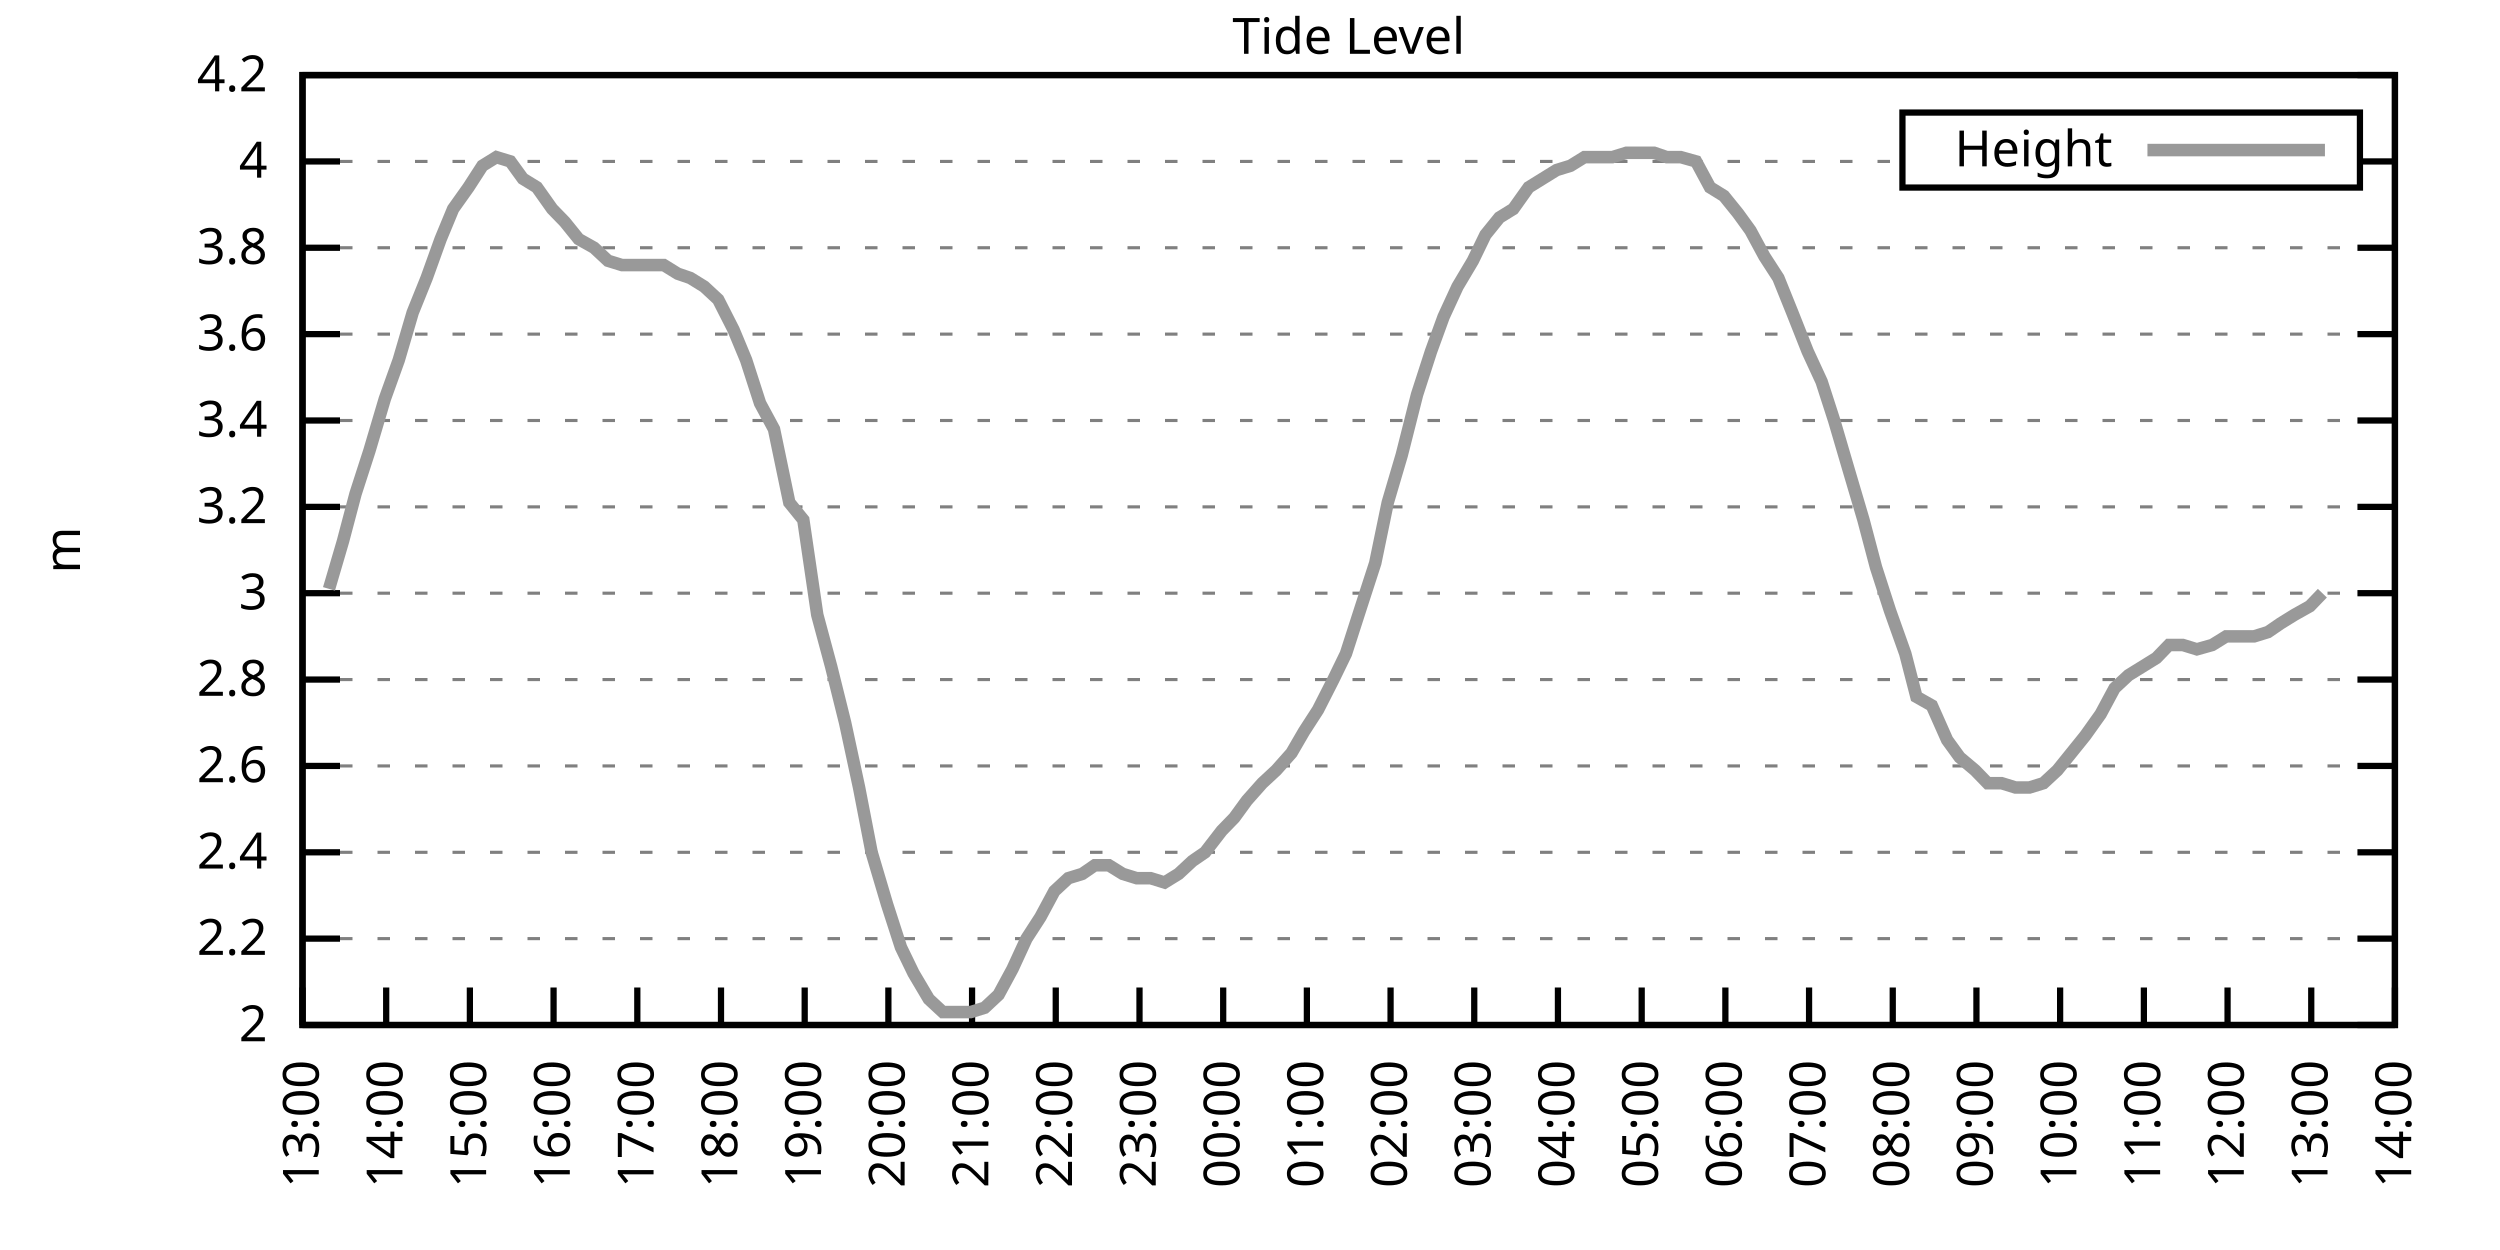
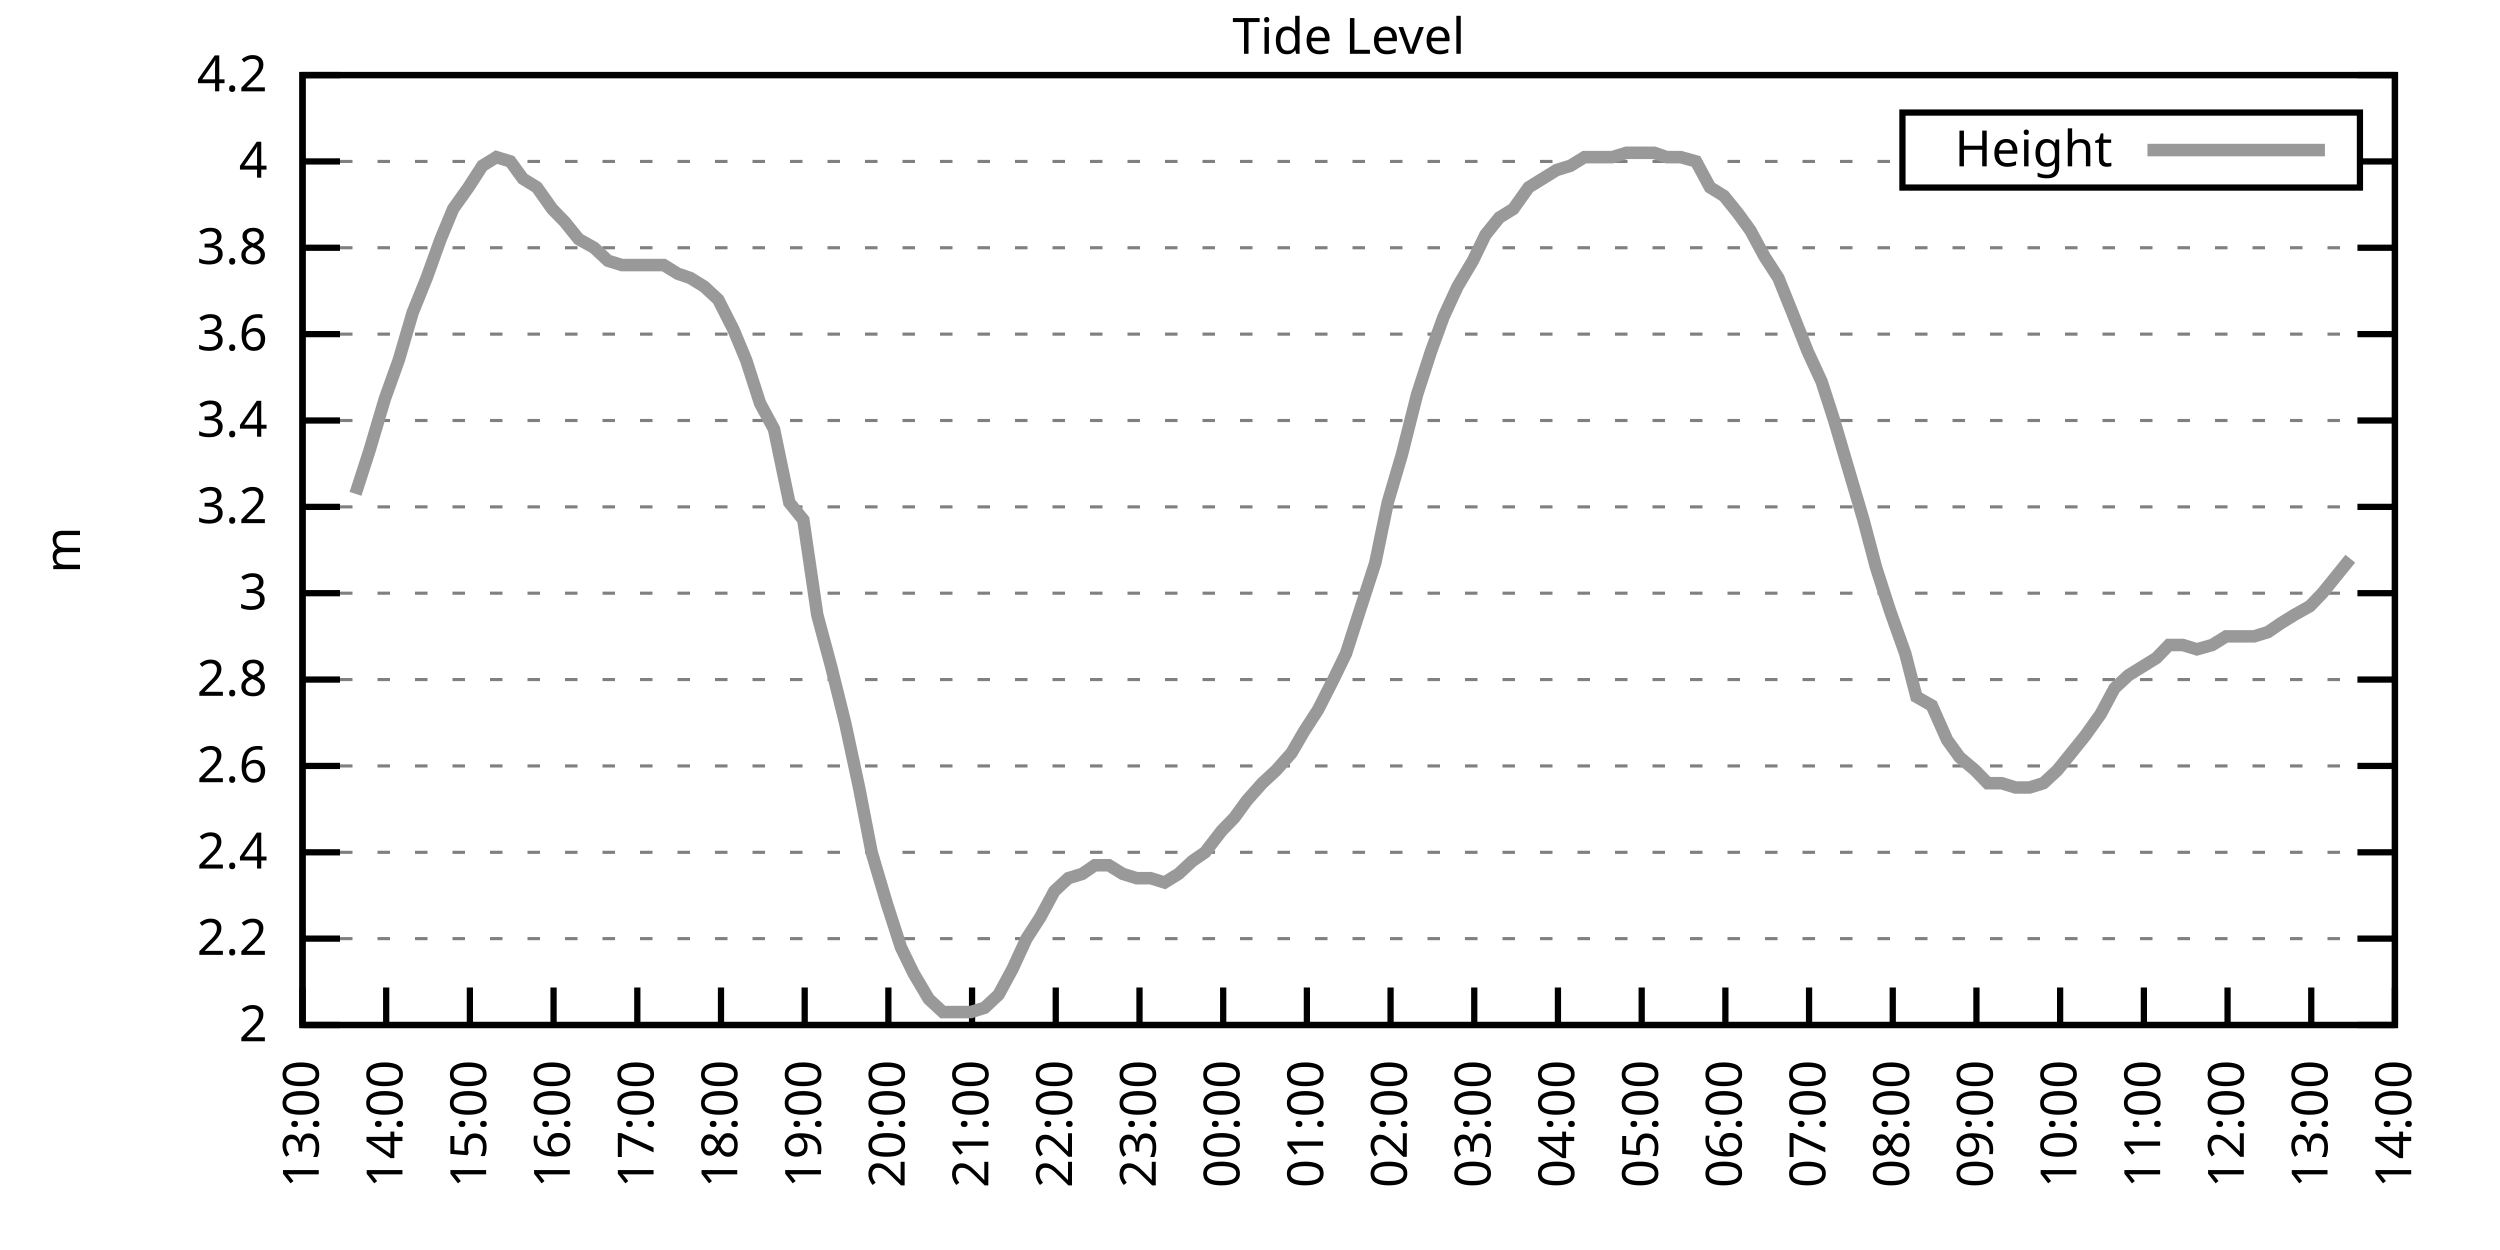
<svg xmlns="http://www.w3.org/2000/svg" xmlns:xlink="http://www.w3.org/1999/xlink" width="400" height="200" viewBox="0 0 400 200">
  <g id="gnuplot_canvas">
    <rect x="0" y="0" width="400" height="200" fill="none" />
    <defs>
      <circle id="gpDot" r="0.5" stroke-width="0.5" stroke="currentColor" />
      <path id="gpPt0" stroke-width="0.333" stroke="currentColor" d="M-1,0 h2 M0,-1 v2" />
      <path id="gpPt1" stroke-width="0.333" stroke="currentColor" d="M-1,-1 L1,1 M1,-1 L-1,1" />
      <path id="gpPt2" stroke-width="0.333" stroke="currentColor" d="M-1,0 L1,0 M0,-1 L0,1 M-1,-1 L1,1 M-1,1 L1,-1" />
      <rect id="gpPt3" stroke-width="0.333" stroke="currentColor" x="-1" y="-1" width="2" height="2" />
      <rect id="gpPt4" stroke-width="0.333" stroke="currentColor" fill="currentColor" x="-1" y="-1" width="2" height="2" />
      <circle id="gpPt5" stroke-width="0.333" stroke="currentColor" cx="0" cy="0" r="1" />
      <use xlink:href="#gpPt5" id="gpPt6" fill="currentColor" stroke="none" />
      <path id="gpPt7" stroke-width="0.333" stroke="currentColor" d="M0,-1.33 L-1.33,0.67 L1.33,0.67 z" />
      <use xlink:href="#gpPt7" id="gpPt8" fill="currentColor" stroke="none" />
      <use xlink:href="#gpPt7" id="gpPt9" stroke="currentColor" transform="rotate(180)" />
      <use xlink:href="#gpPt9" id="gpPt10" fill="currentColor" stroke="none" />
      <use xlink:href="#gpPt3" id="gpPt11" stroke="currentColor" transform="rotate(45)" />
      <use xlink:href="#gpPt11" id="gpPt12" fill="currentColor" stroke="none" />
      <path id="gpPt13" stroke-width="0.333" stroke="currentColor" d="M0,1.330 L1.265,0.411 L0.782,-1.067 L-0.782,-1.076 L-1.265,0.411 z" />
      <use xlink:href="#gpPt13" id="gpPt14" fill="currentColor" stroke="none" />
      <filter id="textbox" filterUnits="objectBoundingBox" x="0" y="0" height="1" width="1">
        <feFlood flood-color="white" flood-opacity="1" result="bgnd" />
        <feComposite in="SourceGraphic" in2="bgnd" operator="atop" />
      </filter>
      <filter id="greybox" filterUnits="objectBoundingBox" x="0" y="0" height="1" width="1">
        <feFlood flood-color="lightgrey" flood-opacity="1" result="grey" />
        <feComposite in="SourceGraphic" in2="grey" operator="atop" />
      </filter>
    </defs>
    <g fill="none" color="white" stroke="currentColor" stroke-width="1.00" stroke-linecap="butt" stroke-linejoin="miter">
</g>
    <g fill="none" color="black" stroke="currentColor" stroke-width="1.00" stroke-linecap="butt" stroke-linejoin="miter">
      <g stroke="none" shape-rendering="crispEdges">
        <polygon fill="rgb(255, 255, 255)" points="48.40,164.00 383.18,164.00 383.18,12.02 48.40,12.02 " />
      </g>
    </g>
    <g fill="none" color="black" stroke="currentColor" stroke-width="1.00" stroke-linecap="butt" stroke-linejoin="miter">
</g>
    <g fill="none" color="black" stroke="black" stroke-width="0.50" stroke-linecap="butt" stroke-linejoin="miter">
</g>
    <g fill="none" color="gray" stroke="currentColor" stroke-width="0.50" stroke-linecap="butt" stroke-linejoin="miter">
      <path stroke="gray" stroke-dasharray="2,4" class="gridline" d="M48.40,164.00 L383.19,164.00  " />
    </g>
    <g fill="none" color="gray" stroke="gray" stroke-width="1.00" stroke-linecap="butt" stroke-linejoin="miter">
</g>
    <g fill="none" color="black" stroke="currentColor" stroke-width="1.00" stroke-linecap="butt" stroke-linejoin="miter">
      <path stroke="black" d="M48.40,164.00 L54.40,164.00 M383.19,164.00 L377.19,164.00  " />
      <g transform="translate(42.80,166.60)" stroke="none" fill="black" font-family="Sans" font-size="8.00" text-anchor="end">
        <text>
          <tspan font-family="Sans"> 2</tspan>
        </text>
      </g>
    </g>
    <g fill="none" color="black" stroke="currentColor" stroke-width="1.00" stroke-linecap="butt" stroke-linejoin="miter">
</g>
    <g fill="none" color="black" stroke="black" stroke-width="0.50" stroke-linecap="butt" stroke-linejoin="miter">
</g>
    <g fill="none" color="gray" stroke="currentColor" stroke-width="0.50" stroke-linecap="butt" stroke-linejoin="miter">
      <path stroke="gray" stroke-dasharray="2,4" class="gridline" d="M48.40,150.18 L383.19,150.18  " />
    </g>
    <g fill="none" color="gray" stroke="gray" stroke-width="1.00" stroke-linecap="butt" stroke-linejoin="miter">
</g>
    <g fill="none" color="black" stroke="currentColor" stroke-width="1.00" stroke-linecap="butt" stroke-linejoin="miter">
      <path stroke="black" d="M48.40,150.18 L54.40,150.18 M383.19,150.18 L377.19,150.18  " />
      <g transform="translate(42.80,152.78)" stroke="none" fill="black" font-family="Sans" font-size="8.00" text-anchor="end">
        <text>
          <tspan font-family="Sans"> 2.2</tspan>
        </text>
      </g>
    </g>
    <g fill="none" color="black" stroke="currentColor" stroke-width="1.00" stroke-linecap="butt" stroke-linejoin="miter">
</g>
    <g fill="none" color="black" stroke="black" stroke-width="0.50" stroke-linecap="butt" stroke-linejoin="miter">
</g>
    <g fill="none" color="gray" stroke="currentColor" stroke-width="0.50" stroke-linecap="butt" stroke-linejoin="miter">
      <path stroke="gray" stroke-dasharray="2,4" class="gridline" d="M48.40,136.37 L383.19,136.37  " />
    </g>
    <g fill="none" color="gray" stroke="gray" stroke-width="1.00" stroke-linecap="butt" stroke-linejoin="miter">
</g>
    <g fill="none" color="black" stroke="currentColor" stroke-width="1.00" stroke-linecap="butt" stroke-linejoin="miter">
      <path stroke="black" d="M48.40,136.37 L54.40,136.37 M383.19,136.37 L377.19,136.37  " />
      <g transform="translate(42.80,138.97)" stroke="none" fill="black" font-family="Sans" font-size="8.00" text-anchor="end">
        <text>
          <tspan font-family="Sans"> 2.4</tspan>
        </text>
      </g>
    </g>
    <g fill="none" color="black" stroke="currentColor" stroke-width="1.00" stroke-linecap="butt" stroke-linejoin="miter">
</g>
    <g fill="none" color="black" stroke="black" stroke-width="0.50" stroke-linecap="butt" stroke-linejoin="miter">
</g>
    <g fill="none" color="gray" stroke="currentColor" stroke-width="0.50" stroke-linecap="butt" stroke-linejoin="miter">
      <path stroke="gray" stroke-dasharray="2,4" class="gridline" d="M48.40,122.55 L383.19,122.55  " />
    </g>
    <g fill="none" color="gray" stroke="gray" stroke-width="1.00" stroke-linecap="butt" stroke-linejoin="miter">
</g>
    <g fill="none" color="black" stroke="currentColor" stroke-width="1.00" stroke-linecap="butt" stroke-linejoin="miter">
      <path stroke="black" d="M48.40,122.55 L54.40,122.55 M383.19,122.55 L377.19,122.55  " />
      <g transform="translate(42.80,125.15)" stroke="none" fill="black" font-family="Sans" font-size="8.00" text-anchor="end">
        <text>
          <tspan font-family="Sans"> 2.6</tspan>
        </text>
      </g>
    </g>
    <g fill="none" color="black" stroke="currentColor" stroke-width="1.00" stroke-linecap="butt" stroke-linejoin="miter">
</g>
    <g fill="none" color="black" stroke="black" stroke-width="0.50" stroke-linecap="butt" stroke-linejoin="miter">
</g>
    <g fill="none" color="gray" stroke="currentColor" stroke-width="0.50" stroke-linecap="butt" stroke-linejoin="miter">
      <path stroke="gray" stroke-dasharray="2,4" class="gridline" d="M48.40,108.73 L383.19,108.73  " />
    </g>
    <g fill="none" color="gray" stroke="gray" stroke-width="1.00" stroke-linecap="butt" stroke-linejoin="miter">
</g>
    <g fill="none" color="black" stroke="currentColor" stroke-width="1.00" stroke-linecap="butt" stroke-linejoin="miter">
      <path stroke="black" d="M48.40,108.73 L54.40,108.73 M383.19,108.73 L377.19,108.73  " />
      <g transform="translate(42.80,111.33)" stroke="none" fill="black" font-family="Sans" font-size="8.00" text-anchor="end">
        <text>
          <tspan font-family="Sans"> 2.8</tspan>
        </text>
      </g>
    </g>
    <g fill="none" color="black" stroke="currentColor" stroke-width="1.00" stroke-linecap="butt" stroke-linejoin="miter">
</g>
    <g fill="none" color="black" stroke="black" stroke-width="0.50" stroke-linecap="butt" stroke-linejoin="miter">
</g>
    <g fill="none" color="gray" stroke="currentColor" stroke-width="0.50" stroke-linecap="butt" stroke-linejoin="miter">
      <path stroke="gray" stroke-dasharray="2,4" class="gridline" d="M48.40,94.91 L383.19,94.91  " />
    </g>
    <g fill="none" color="gray" stroke="gray" stroke-width="1.00" stroke-linecap="butt" stroke-linejoin="miter">
</g>
    <g fill="none" color="black" stroke="currentColor" stroke-width="1.00" stroke-linecap="butt" stroke-linejoin="miter">
      <path stroke="black" d="M48.40,94.91 L54.40,94.91 M383.19,94.91 L377.19,94.91  " />
      <g transform="translate(42.80,97.51)" stroke="none" fill="black" font-family="Sans" font-size="8.00" text-anchor="end">
        <text>
          <tspan font-family="Sans"> 3</tspan>
        </text>
      </g>
    </g>
    <g fill="none" color="black" stroke="currentColor" stroke-width="1.00" stroke-linecap="butt" stroke-linejoin="miter">
</g>
    <g fill="none" color="black" stroke="black" stroke-width="0.50" stroke-linecap="butt" stroke-linejoin="miter">
</g>
    <g fill="none" color="gray" stroke="currentColor" stroke-width="0.50" stroke-linecap="butt" stroke-linejoin="miter">
      <path stroke="gray" stroke-dasharray="2,4" class="gridline" d="M48.40,81.10 L383.19,81.10  " />
    </g>
    <g fill="none" color="gray" stroke="gray" stroke-width="1.00" stroke-linecap="butt" stroke-linejoin="miter">
</g>
    <g fill="none" color="black" stroke="currentColor" stroke-width="1.00" stroke-linecap="butt" stroke-linejoin="miter">
      <path stroke="black" d="M48.40,81.10 L54.40,81.10 M383.19,81.10 L377.19,81.10  " />
      <g transform="translate(42.80,83.70)" stroke="none" fill="black" font-family="Sans" font-size="8.00" text-anchor="end">
        <text>
          <tspan font-family="Sans"> 3.2</tspan>
        </text>
      </g>
    </g>
    <g fill="none" color="black" stroke="currentColor" stroke-width="1.00" stroke-linecap="butt" stroke-linejoin="miter">
</g>
    <g fill="none" color="black" stroke="black" stroke-width="0.50" stroke-linecap="butt" stroke-linejoin="miter">
</g>
    <g fill="none" color="gray" stroke="currentColor" stroke-width="0.50" stroke-linecap="butt" stroke-linejoin="miter">
      <path stroke="gray" stroke-dasharray="2,4" class="gridline" d="M48.40,67.28 L383.19,67.28  " />
    </g>
    <g fill="none" color="gray" stroke="gray" stroke-width="1.00" stroke-linecap="butt" stroke-linejoin="miter">
</g>
    <g fill="none" color="black" stroke="currentColor" stroke-width="1.00" stroke-linecap="butt" stroke-linejoin="miter">
      <path stroke="black" d="M48.40,67.28 L54.40,67.28 M383.19,67.28 L377.19,67.28  " />
      <g transform="translate(42.80,69.88)" stroke="none" fill="black" font-family="Sans" font-size="8.00" text-anchor="end">
        <text>
          <tspan font-family="Sans"> 3.4</tspan>
        </text>
      </g>
    </g>
    <g fill="none" color="black" stroke="currentColor" stroke-width="1.00" stroke-linecap="butt" stroke-linejoin="miter">
</g>
    <g fill="none" color="black" stroke="black" stroke-width="0.50" stroke-linecap="butt" stroke-linejoin="miter">
</g>
    <g fill="none" color="gray" stroke="currentColor" stroke-width="0.50" stroke-linecap="butt" stroke-linejoin="miter">
      <path stroke="gray" stroke-dasharray="2,4" class="gridline" d="M48.40,53.46 L383.19,53.46  " />
    </g>
    <g fill="none" color="gray" stroke="gray" stroke-width="1.00" stroke-linecap="butt" stroke-linejoin="miter">
</g>
    <g fill="none" color="black" stroke="currentColor" stroke-width="1.00" stroke-linecap="butt" stroke-linejoin="miter">
      <path stroke="black" d="M48.40,53.46 L54.40,53.46 M383.19,53.46 L377.19,53.46  " />
      <g transform="translate(42.80,56.06)" stroke="none" fill="black" font-family="Sans" font-size="8.00" text-anchor="end">
        <text>
          <tspan font-family="Sans"> 3.6</tspan>
        </text>
      </g>
    </g>
    <g fill="none" color="black" stroke="currentColor" stroke-width="1.00" stroke-linecap="butt" stroke-linejoin="miter">
</g>
    <g fill="none" color="black" stroke="black" stroke-width="0.50" stroke-linecap="butt" stroke-linejoin="miter">
</g>
    <g fill="none" color="gray" stroke="currentColor" stroke-width="0.50" stroke-linecap="butt" stroke-linejoin="miter">
      <path stroke="gray" stroke-dasharray="2,4" class="gridline" d="M48.40,39.64 L383.19,39.64  " />
    </g>
    <g fill="none" color="gray" stroke="gray" stroke-width="1.00" stroke-linecap="butt" stroke-linejoin="miter">
</g>
    <g fill="none" color="black" stroke="currentColor" stroke-width="1.00" stroke-linecap="butt" stroke-linejoin="miter">
      <path stroke="black" d="M48.40,39.64 L54.40,39.64 M383.19,39.64 L377.19,39.64  " />
      <g transform="translate(42.80,42.24)" stroke="none" fill="black" font-family="Sans" font-size="8.00" text-anchor="end">
        <text>
          <tspan font-family="Sans"> 3.8</tspan>
        </text>
      </g>
    </g>
    <g fill="none" color="black" stroke="currentColor" stroke-width="1.00" stroke-linecap="butt" stroke-linejoin="miter">
</g>
    <g fill="none" color="black" stroke="black" stroke-width="0.50" stroke-linecap="butt" stroke-linejoin="miter">
</g>
    <g fill="none" color="gray" stroke="currentColor" stroke-width="0.50" stroke-linecap="butt" stroke-linejoin="miter">
      <path stroke="gray" stroke-dasharray="2,4" class="gridline" d="M48.40,25.83 L304.39,25.83 M377.59,25.83 L383.19,25.83  " />
    </g>
    <g fill="none" color="gray" stroke="gray" stroke-width="1.00" stroke-linecap="butt" stroke-linejoin="miter">
</g>
    <g fill="none" color="black" stroke="currentColor" stroke-width="1.00" stroke-linecap="butt" stroke-linejoin="miter">
      <path stroke="black" d="M48.40,25.83 L54.40,25.83 M383.19,25.83 L377.19,25.83  " />
      <g transform="translate(42.80,28.43)" stroke="none" fill="black" font-family="Sans" font-size="8.00" text-anchor="end">
        <text>
          <tspan font-family="Sans"> 4</tspan>
        </text>
      </g>
    </g>
    <g fill="none" color="black" stroke="currentColor" stroke-width="1.00" stroke-linecap="butt" stroke-linejoin="miter">
</g>
    <g fill="none" color="black" stroke="black" stroke-width="0.50" stroke-linecap="butt" stroke-linejoin="miter">
</g>
    <g fill="none" color="gray" stroke="currentColor" stroke-width="0.50" stroke-linecap="butt" stroke-linejoin="miter">
      <path stroke="gray" stroke-dasharray="2,4" class="gridline" d="M48.40,12.01 L383.19,12.01  " />
    </g>
    <g fill="none" color="gray" stroke="gray" stroke-width="1.00" stroke-linecap="butt" stroke-linejoin="miter">
</g>
    <g fill="none" color="black" stroke="currentColor" stroke-width="1.00" stroke-linecap="butt" stroke-linejoin="miter">
      <path stroke="black" d="M48.40,12.01 L54.40,12.01 M383.19,12.01 L377.19,12.01  " />
      <g transform="translate(42.80,14.61)" stroke="none" fill="black" font-family="Sans" font-size="8.00" text-anchor="end">
        <text>
          <tspan font-family="Sans"> 4.2</tspan>
        </text>
      </g>
    </g>
    <g fill="none" color="black" stroke="currentColor" stroke-width="1.00" stroke-linecap="butt" stroke-linejoin="miter">
      <path stroke="black" d="M48.40,164.00 L48.40,158.00  " />
      <g transform="translate(51.00,169.60) rotate(270.00)" stroke="none" fill="black" font-family="Sans" font-size="8.00" text-anchor="end">
        <text>
          <tspan font-family="Sans">13:00</tspan>
        </text>
      </g>
    </g>
    <g fill="none" color="black" stroke="currentColor" stroke-width="1.00" stroke-linecap="butt" stroke-linejoin="miter">
      <path stroke="black" d="M61.79,164.00 L61.79,158.00  " />
      <g transform="translate(64.39,169.60) rotate(270.00)" stroke="none" fill="black" font-family="Sans" font-size="8.00" text-anchor="end">
        <text>
          <tspan font-family="Sans">14:00</tspan>
        </text>
      </g>
    </g>
    <g fill="none" color="black" stroke="currentColor" stroke-width="1.00" stroke-linecap="butt" stroke-linejoin="miter">
      <path stroke="black" d="M75.18,164.00 L75.18,158.00  " />
      <g transform="translate(77.78,169.60) rotate(270.00)" stroke="none" fill="black" font-family="Sans" font-size="8.00" text-anchor="end">
        <text>
          <tspan font-family="Sans">15:00</tspan>
        </text>
      </g>
    </g>
    <g fill="none" color="black" stroke="currentColor" stroke-width="1.00" stroke-linecap="butt" stroke-linejoin="miter">
      <path stroke="black" d="M88.57,164.00 L88.57,158.00  " />
      <g transform="translate(91.17,169.60) rotate(270.00)" stroke="none" fill="black" font-family="Sans" font-size="8.00" text-anchor="end">
        <text>
          <tspan font-family="Sans">16:00</tspan>
        </text>
      </g>
    </g>
    <g fill="none" color="black" stroke="currentColor" stroke-width="1.00" stroke-linecap="butt" stroke-linejoin="miter">
      <path stroke="black" d="M101.97,164.00 L101.97,158.00  " />
      <g transform="translate(104.57,169.60) rotate(270.00)" stroke="none" fill="black" font-family="Sans" font-size="8.00" text-anchor="end">
        <text>
          <tspan font-family="Sans">17:00</tspan>
        </text>
      </g>
    </g>
    <g fill="none" color="black" stroke="currentColor" stroke-width="1.00" stroke-linecap="butt" stroke-linejoin="miter">
      <path stroke="black" d="M115.36,164.00 L115.36,158.00  " />
      <g transform="translate(117.96,169.60) rotate(270.00)" stroke="none" fill="black" font-family="Sans" font-size="8.00" text-anchor="end">
        <text>
          <tspan font-family="Sans">18:00</tspan>
        </text>
      </g>
    </g>
    <g fill="none" color="black" stroke="currentColor" stroke-width="1.00" stroke-linecap="butt" stroke-linejoin="miter">
      <path stroke="black" d="M128.75,164.00 L128.75,158.00  " />
      <g transform="translate(131.35,169.60) rotate(270.00)" stroke="none" fill="black" font-family="Sans" font-size="8.00" text-anchor="end">
        <text>
          <tspan font-family="Sans">19:00</tspan>
        </text>
      </g>
    </g>
    <g fill="none" color="black" stroke="currentColor" stroke-width="1.00" stroke-linecap="butt" stroke-linejoin="miter">
      <path stroke="black" d="M142.14,164.00 L142.14,158.00  " />
      <g transform="translate(144.74,169.60) rotate(270.00)" stroke="none" fill="black" font-family="Sans" font-size="8.00" text-anchor="end">
        <text>
          <tspan font-family="Sans">20:00</tspan>
        </text>
      </g>
    </g>
    <g fill="none" color="black" stroke="currentColor" stroke-width="1.00" stroke-linecap="butt" stroke-linejoin="miter">
      <path stroke="black" d="M155.53,164.00 L155.53,158.00  " />
      <g transform="translate(158.13,169.60) rotate(270.00)" stroke="none" fill="black" font-family="Sans" font-size="8.00" text-anchor="end">
        <text>
          <tspan font-family="Sans">21:00</tspan>
        </text>
      </g>
    </g>
    <g fill="none" color="black" stroke="currentColor" stroke-width="1.00" stroke-linecap="butt" stroke-linejoin="miter">
      <path stroke="black" d="M168.92,164.00 L168.92,158.00  " />
      <g transform="translate(171.52,169.60) rotate(270.00)" stroke="none" fill="black" font-family="Sans" font-size="8.00" text-anchor="end">
        <text>
          <tspan font-family="Sans">22:00</tspan>
        </text>
      </g>
    </g>
    <g fill="none" color="black" stroke="currentColor" stroke-width="1.00" stroke-linecap="butt" stroke-linejoin="miter">
      <path stroke="black" d="M182.32,164.00 L182.32,158.00  " />
      <g transform="translate(184.92,169.60) rotate(270.00)" stroke="none" fill="black" font-family="Sans" font-size="8.00" text-anchor="end">
        <text>
          <tspan font-family="Sans">23:00</tspan>
        </text>
      </g>
    </g>
    <g fill="none" color="black" stroke="currentColor" stroke-width="1.00" stroke-linecap="butt" stroke-linejoin="miter">
      <path stroke="black" d="M195.71,164.00 L195.71,158.00  " />
      <g transform="translate(198.31,169.60) rotate(270.00)" stroke="none" fill="black" font-family="Sans" font-size="8.00" text-anchor="end">
        <text>
          <tspan font-family="Sans">00:00</tspan>
        </text>
      </g>
    </g>
    <g fill="none" color="black" stroke="currentColor" stroke-width="1.00" stroke-linecap="butt" stroke-linejoin="miter">
      <path stroke="black" d="M209.10,164.00 L209.10,158.00  " />
      <g transform="translate(211.70,169.60) rotate(270.00)" stroke="none" fill="black" font-family="Sans" font-size="8.00" text-anchor="end">
        <text>
          <tspan font-family="Sans">01:00</tspan>
        </text>
      </g>
    </g>
    <g fill="none" color="black" stroke="currentColor" stroke-width="1.00" stroke-linecap="butt" stroke-linejoin="miter">
      <path stroke="black" d="M222.49,164.00 L222.49,158.00  " />
      <g transform="translate(225.09,169.60) rotate(270.00)" stroke="none" fill="black" font-family="Sans" font-size="8.00" text-anchor="end">
        <text>
          <tspan font-family="Sans">02:00</tspan>
        </text>
      </g>
    </g>
    <g fill="none" color="black" stroke="currentColor" stroke-width="1.00" stroke-linecap="butt" stroke-linejoin="miter">
      <path stroke="black" d="M235.88,164.00 L235.88,158.00  " />
      <g transform="translate(238.48,169.60) rotate(270.00)" stroke="none" fill="black" font-family="Sans" font-size="8.00" text-anchor="end">
        <text>
          <tspan font-family="Sans">03:00</tspan>
        </text>
      </g>
    </g>
    <g fill="none" color="black" stroke="currentColor" stroke-width="1.00" stroke-linecap="butt" stroke-linejoin="miter">
      <path stroke="black" d="M249.27,164.00 L249.27,158.00  " />
      <g transform="translate(251.87,169.60) rotate(270.00)" stroke="none" fill="black" font-family="Sans" font-size="8.00" text-anchor="end">
        <text>
          <tspan font-family="Sans">04:00</tspan>
        </text>
      </g>
    </g>
    <g fill="none" color="black" stroke="currentColor" stroke-width="1.00" stroke-linecap="butt" stroke-linejoin="miter">
      <path stroke="black" d="M262.67,164.00 L262.67,158.00  " />
      <g transform="translate(265.27,169.60) rotate(270.00)" stroke="none" fill="black" font-family="Sans" font-size="8.00" text-anchor="end">
        <text>
          <tspan font-family="Sans">05:00</tspan>
        </text>
      </g>
    </g>
    <g fill="none" color="black" stroke="currentColor" stroke-width="1.00" stroke-linecap="butt" stroke-linejoin="miter">
      <path stroke="black" d="M276.06,164.00 L276.06,158.00  " />
      <g transform="translate(278.66,169.60) rotate(270.00)" stroke="none" fill="black" font-family="Sans" font-size="8.00" text-anchor="end">
        <text>
          <tspan font-family="Sans">06:00</tspan>
        </text>
      </g>
    </g>
    <g fill="none" color="black" stroke="currentColor" stroke-width="1.00" stroke-linecap="butt" stroke-linejoin="miter">
      <path stroke="black" d="M289.45,164.00 L289.45,158.00  " />
      <g transform="translate(292.05,169.60) rotate(270.00)" stroke="none" fill="black" font-family="Sans" font-size="8.00" text-anchor="end">
        <text>
          <tspan font-family="Sans">07:00</tspan>
        </text>
      </g>
    </g>
    <g fill="none" color="black" stroke="currentColor" stroke-width="1.00" stroke-linecap="butt" stroke-linejoin="miter">
      <path stroke="black" d="M302.84,164.00 L302.84,158.00  " />
      <g transform="translate(305.44,169.60) rotate(270.00)" stroke="none" fill="black" font-family="Sans" font-size="8.00" text-anchor="end">
        <text>
          <tspan font-family="Sans">08:00</tspan>
        </text>
      </g>
    </g>
    <g fill="none" color="black" stroke="currentColor" stroke-width="1.00" stroke-linecap="butt" stroke-linejoin="miter">
      <path stroke="black" d="M316.23,164.00 L316.23,158.00  " />
      <g transform="translate(318.83,169.60) rotate(270.00)" stroke="none" fill="black" font-family="Sans" font-size="8.00" text-anchor="end">
        <text>
          <tspan font-family="Sans">09:00</tspan>
        </text>
      </g>
    </g>
    <g fill="none" color="black" stroke="currentColor" stroke-width="1.00" stroke-linecap="butt" stroke-linejoin="miter">
      <path stroke="black" d="M329.62,164.00 L329.62,158.00  " />
      <g transform="translate(332.22,169.60) rotate(270.00)" stroke="none" fill="black" font-family="Sans" font-size="8.00" text-anchor="end">
        <text>
          <tspan font-family="Sans">10:00</tspan>
        </text>
      </g>
    </g>
    <g fill="none" color="black" stroke="currentColor" stroke-width="1.00" stroke-linecap="butt" stroke-linejoin="miter">
      <path stroke="black" d="M343.02,164.00 L343.02,158.00  " />
      <g transform="translate(345.62,169.60) rotate(270.00)" stroke="none" fill="black" font-family="Sans" font-size="8.00" text-anchor="end">
        <text>
          <tspan font-family="Sans">11:00</tspan>
        </text>
      </g>
    </g>
    <g fill="none" color="black" stroke="currentColor" stroke-width="1.00" stroke-linecap="butt" stroke-linejoin="miter">
      <path stroke="black" d="M356.41,164.00 L356.41,158.00  " />
      <g transform="translate(359.01,169.60) rotate(270.00)" stroke="none" fill="black" font-family="Sans" font-size="8.00" text-anchor="end">
        <text>
          <tspan font-family="Sans">12:00</tspan>
        </text>
      </g>
    </g>
    <g fill="none" color="black" stroke="currentColor" stroke-width="1.00" stroke-linecap="butt" stroke-linejoin="miter">
      <path stroke="black" d="M369.80,164.00 L369.80,158.00  " />
      <g transform="translate(372.40,169.60) rotate(270.00)" stroke="none" fill="black" font-family="Sans" font-size="8.00" text-anchor="end">
        <text>
          <tspan font-family="Sans">13:00</tspan>
        </text>
      </g>
    </g>
    <g fill="none" color="black" stroke="currentColor" stroke-width="1.00" stroke-linecap="butt" stroke-linejoin="miter">
      <path stroke="black" d="M383.19,164.00 L383.19,158.00  " />
      <g transform="translate(385.79,169.60) rotate(270.00)" stroke="none" fill="black" font-family="Sans" font-size="8.00" text-anchor="end">
        <text>
          <tspan font-family="Sans">14:00</tspan>
        </text>
      </g>
    </g>
    <g fill="none" color="black" stroke="currentColor" stroke-width="1.00" stroke-linecap="butt" stroke-linejoin="miter">
</g>
    <g fill="none" color="black" stroke="currentColor" stroke-width="1.00" stroke-linecap="butt" stroke-linejoin="miter">
      <path stroke="black" d="M48.40,12.01 L48.40,164.00 L383.19,164.00 L383.19,12.01 L48.40,12.01 Z  " />
    </g>
    <g fill="none" color="black" stroke="currentColor" stroke-width="1.00" stroke-linecap="butt" stroke-linejoin="miter">
</g>
    <g fill="none" color="black" stroke="currentColor" stroke-width="1.00" stroke-linecap="butt" stroke-linejoin="miter">
      <path stroke="black" d="M304.39,30.01 L304.39,18.01 L377.59,18.01 L377.59,30.01 L304.39,30.01 Z  " />
    </g>
    <g id="Tide_level_plot_1">
      <g fill="none" color="white" stroke="black" stroke-width="2.00" stroke-linecap="butt" stroke-linejoin="miter">
</g>
      <g fill="none" color="black" stroke="currentColor" stroke-width="2.00" stroke-linecap="butt" stroke-linejoin="miter">
        <g transform="translate(337.99,26.61)" stroke="none" fill="black" font-family="Sans" font-size="8.00" text-anchor="end">
          <text>
            <tspan font-family="Sans">Height</tspan>
          </text>
        </g>
      </g>
      <g fill="none" color="black" stroke="currentColor" stroke-width="2.00" stroke-linecap="butt" stroke-linejoin="miter">
-         <path stroke="rgb(153, 153, 153)" d="M343.59,24.01 L371.99,24.01 M52.64,94.22 L54.87,86.62 L56.88,79.02 L59.11,72.12 L61.57,63.82 L63.80,57.61   L66.03,50.01 L68.26,44.48 L70.50,38.26 L72.50,33.43 L74.96,29.97 L77.19,26.52 L79.42,25.14 L81.66,25.83   L83.66,28.59 L85.90,29.97 L88.35,33.43 L90.36,35.50 L92.59,38.26 L95.05,39.64 L97.28,41.72 L99.51,42.41   L101.74,42.41 L103.98,42.41 L106.21,42.41 L108.44,43.79 L110.45,44.48 L112.68,45.86 L114.91,47.93 L117.37,52.77   L119.38,57.61 L121.61,64.52 L123.84,68.66 L126.29,80.41 L128.53,83.17 L130.76,98.37 L132.99,106.66 L135.22,115.64   L137.45,126.00 L139.46,136.37 L141.92,144.66 L144.15,151.56 L146.16,155.71 L148.61,159.85 L150.85,161.93 L153.08,161.93   L155.31,161.93 L157.54,161.24 L159.77,159.16 L162.01,155.02 L164.24,150.18 L166.47,146.73 L168.70,142.58 L170.93,140.51   L173.17,139.82 L175.17,138.44 L177.41,138.44 L179.64,139.82 L181.87,140.51 L184.10,140.51 L186.33,141.20 L188.57,139.82   L190.80,137.75 L192.81,136.37 L195.48,132.91 L197.49,130.84 L199.50,128.08 L201.96,125.31 L204.19,123.24 L206.64,120.48   L208.65,117.02 L210.88,113.57 L213.34,108.73 L215.35,104.59 L217.80,96.99 L220.04,90.08 L222.04,80.41 L224.28,72.81   L226.73,63.13 L228.96,56.23 L230.97,50.70 L233.20,45.86 L235.66,41.72 L237.67,37.57 L239.90,34.81 L242.13,33.43   L244.59,29.97 L246.82,28.59 L249.05,27.21 L251.28,26.52 L253.51,25.14 L255.75,25.14 L257.98,25.14 L260.21,24.45   L262.44,24.45 L264.67,24.45 L266.68,25.14 L268.92,25.14 L271.37,25.83 L273.60,29.97 L275.83,31.35 L278.07,34.12   L280.07,36.88 L282.31,41.03 L284.54,44.48 L286.77,50.01 L289.23,56.23 L291.46,61.06 L293.47,67.28 L295.70,74.88   L298.15,83.17 L300.16,90.77 L302.39,97.68 L304.85,104.59 L306.63,111.49 L309.09,112.88 L311.54,118.40 L313.55,121.17   L316.01,123.24 L318.02,125.31 L320.25,125.31 L322.48,126.00 L324.71,126.00 L326.95,125.31 L329.18,123.24 L331.41,120.48   L333.64,117.71 L336.10,114.26 L338.33,110.11 L340.56,108.04 L342.79,106.66 L345.02,105.28 L347.03,103.20 L349.26,103.20   L351.50,103.89 L353.95,103.20 L356.18,101.82 L358.42,101.82 L360.65,101.82 L362.88,101.13 L364.89,99.75 L367.12,98.37   L369.58,96.99 L371.58,94.91  " />
+         <path stroke="rgb(153, 153, 153)" d="M343.59,24.01 L371.99,24.01 M56.88,79.02 L59.11,72.12 L61.57,63.82 L63.80,57.61 L66.03,50.01 L68.26,44.48   L70.50,38.26 L72.50,33.43 L74.96,29.97 L77.19,26.52 L79.42,25.14 L81.66,25.83 L83.66,28.59 L85.90,29.97   L88.35,33.43 L90.36,35.50 L92.59,38.26 L95.05,39.64 L97.28,41.72 L99.51,42.41 L101.74,42.41 L103.98,42.41   L106.21,42.41 L108.44,43.79 L110.45,44.48 L112.68,45.86 L114.91,47.93 L117.37,52.77 L119.38,57.61 L121.61,64.52   L123.84,68.66 L126.29,80.41 L128.53,83.17 L130.76,98.37 L132.99,106.66 L135.22,115.64 L137.45,126.00 L139.46,136.37   L141.92,144.66 L144.15,151.56 L146.16,155.71 L148.61,159.85 L150.85,161.93 L153.08,161.93 L155.31,161.93 L157.54,161.24   L159.77,159.16 L162.01,155.02 L164.24,150.18 L166.47,146.73 L168.70,142.58 L170.93,140.51 L173.17,139.82 L175.17,138.44   L177.41,138.44 L179.64,139.82 L181.87,140.51 L184.10,140.51 L186.33,141.20 L188.57,139.82 L190.80,137.75 L192.81,136.37   L195.48,132.91 L197.49,130.84 L199.50,128.08 L201.96,125.31 L204.19,123.24 L206.64,120.48 L208.65,117.02 L210.88,113.57   L213.34,108.73 L215.35,104.59 L217.80,96.99 L220.04,90.08 L222.04,80.41 L224.28,72.81 L226.73,63.13 L228.96,56.23   L230.97,50.70 L233.20,45.86 L235.66,41.72 L237.67,37.57 L239.90,34.81 L242.13,33.43 L244.59,29.97 L246.82,28.59   L249.05,27.21 L251.28,26.52 L253.51,25.14 L255.75,25.14 L257.98,25.14 L260.21,24.45 L262.44,24.45 L264.67,24.45   L266.68,25.14 L268.92,25.14 L271.37,25.83 L273.60,29.97 L275.83,31.35 L278.07,34.12 L280.07,36.88 L282.31,41.03   L284.54,44.48 L286.77,50.01 L289.23,56.23 L291.46,61.06 L293.47,67.28 L295.70,74.88 L298.15,83.17 L300.16,90.77   L302.39,97.68 L304.85,104.59 L306.63,111.49 L309.09,112.88 L311.54,118.40 L313.55,121.17 L316.01,123.24 L318.02,125.31   L320.25,125.31 L322.48,126.00 L324.71,126.00 L326.95,125.31 L329.18,123.24 L331.41,120.48 L333.64,117.71 L336.10,114.26   L338.33,110.11 L340.56,108.04 L342.79,106.66 L345.02,105.28 L347.03,103.20 L349.26,103.20 L351.50,103.89 L353.95,103.20   L356.18,101.82 L358.42,101.82 L360.65,101.82 L362.88,101.13 L364.89,99.75 L367.12,98.37 L369.58,96.99 L371.58,94.91   L373.82,92.15 L376.05,89.39  " />
      </g>
    </g>
    <g fill="none" color="black" stroke="currentColor" stroke-width="2.00" stroke-linecap="butt" stroke-linejoin="miter">
</g>
    <g fill="none" color="black" stroke="black" stroke-width="1.00" stroke-linecap="butt" stroke-linejoin="miter">
</g>
    <g fill="none" color="black" stroke="currentColor" stroke-width="1.00" stroke-linecap="butt" stroke-linejoin="miter">
      <path stroke="black" d="M48.40,12.01 L48.40,164.00 L383.19,164.00 L383.19,12.01 L48.40,12.01 Z  " />
      <g transform="translate(12.80,88.01) rotate(270.00)" stroke="none" fill="black" font-family="Sans" font-size="8.00" text-anchor="middle">
        <text>
          <tspan font-family="Sans">m</tspan>
        </text>
      </g>
    </g>
    <g fill="none" color="black" stroke="currentColor" stroke-width="1.00" stroke-linecap="butt" stroke-linejoin="miter">
</g>
    <g fill="none" color="black" stroke="currentColor" stroke-width="1.00" stroke-linecap="butt" stroke-linejoin="miter">
      <g transform="translate(215.79,8.61)" stroke="none" fill="black" font-family="Sans" font-size="8.00" text-anchor="middle">
        <text>
          <tspan font-family="Sans">Tide Level</tspan>
        </text>
      </g>
    </g>
    <g fill="none" color="black" stroke="currentColor" stroke-width="1.00" stroke-linecap="butt" stroke-linejoin="miter">
</g>
  </g>
</svg>
